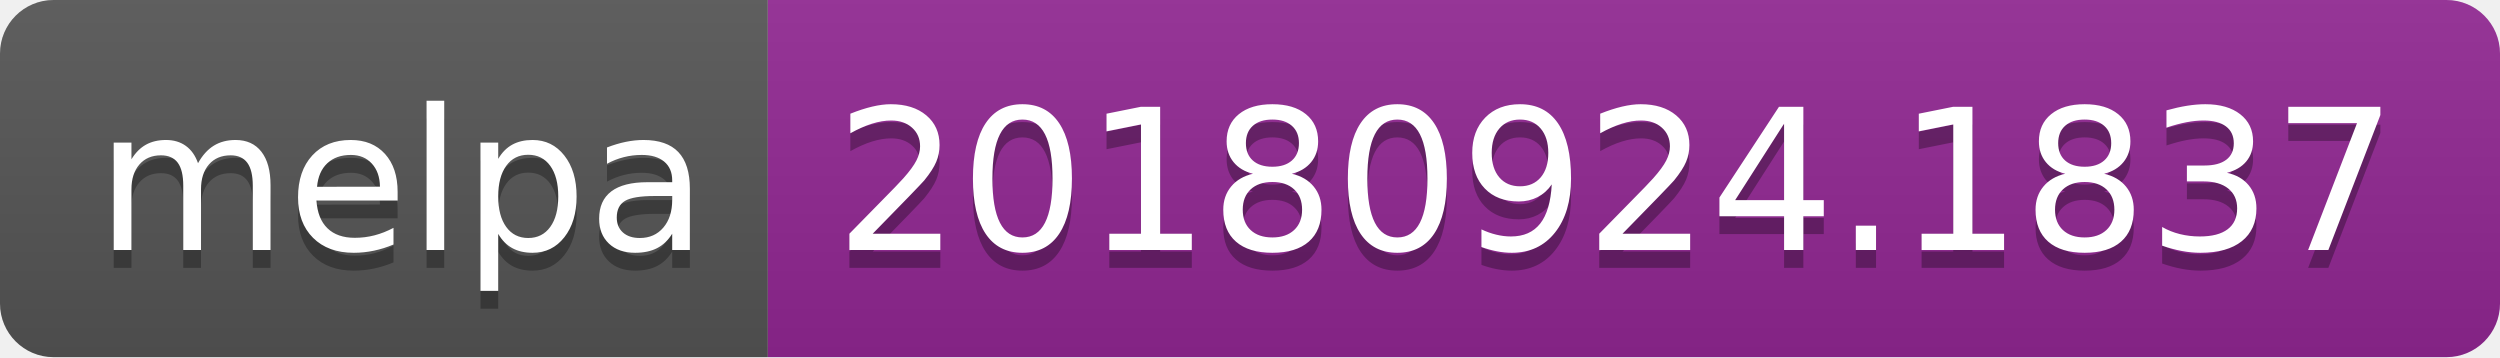
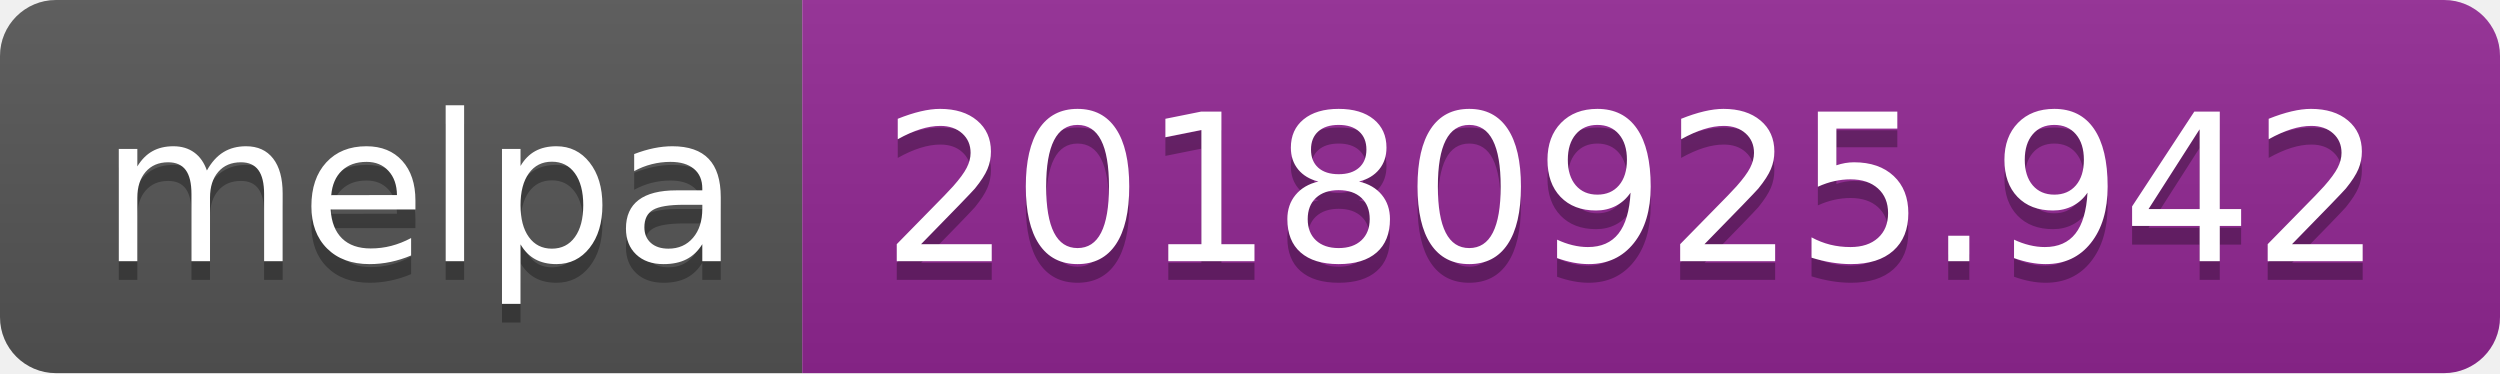
- <svg xmlns="http://www.w3.org/2000/svg" width="140" height="20">
+ <svg xmlns="http://www.w3.org/2000/svg" width="134" height="20">
  <linearGradient id="b" x2="0" y2="100%">
    <stop offset="0" stop-color="#bbb" stop-opacity=".1" />
    <stop offset="1" stop-opacity=".1" />
  </linearGradient>
  <clipPath id="a">
-     <rect width="140" height="20" rx="3" fill="#fff" />
+     <rect width="134" height="20" rx="3" fill="#fff" />
  </clipPath>
  <g clip-path="url(#a)">
    <path fill="#555" d="M0 0h43v20H0z" />
-     <path fill="#922793" d="M43 0h97v20H43z" />
-     <path fill="url(#b)" d="M0 0h140v20H0z" />
+     <path fill="#922793" d="M43 0h91v20H43z" />
+     <path fill="url(#b)" d="M0 0h134v20H0z" />
  </g>
  <g fill="#fff" text-anchor="middle" font-family="DejaVu Sans,Verdana,Geneva,sans-serif" font-size="110">
    <text x="225" y="150" fill="#010101" fill-opacity=".3" transform="scale(.1)" textLength="330">melpa</text>
    <text x="225" y="140" transform="scale(.1)" textLength="330">melpa</text>
-     <text x="905" y="150" fill="#010101" fill-opacity=".3" transform="scale(.1)" textLength="870">20180924.1837</text>
-     <text x="905" y="140" transform="scale(.1)" textLength="870">20180924.1837</text>
+     <text x="875" y="150" fill="#010101" fill-opacity=".3" transform="scale(.1)" textLength="810">20180925.942</text>
+     <text x="875" y="140" transform="scale(.1)" textLength="810">20180925.942</text>
  </g>
</svg>
